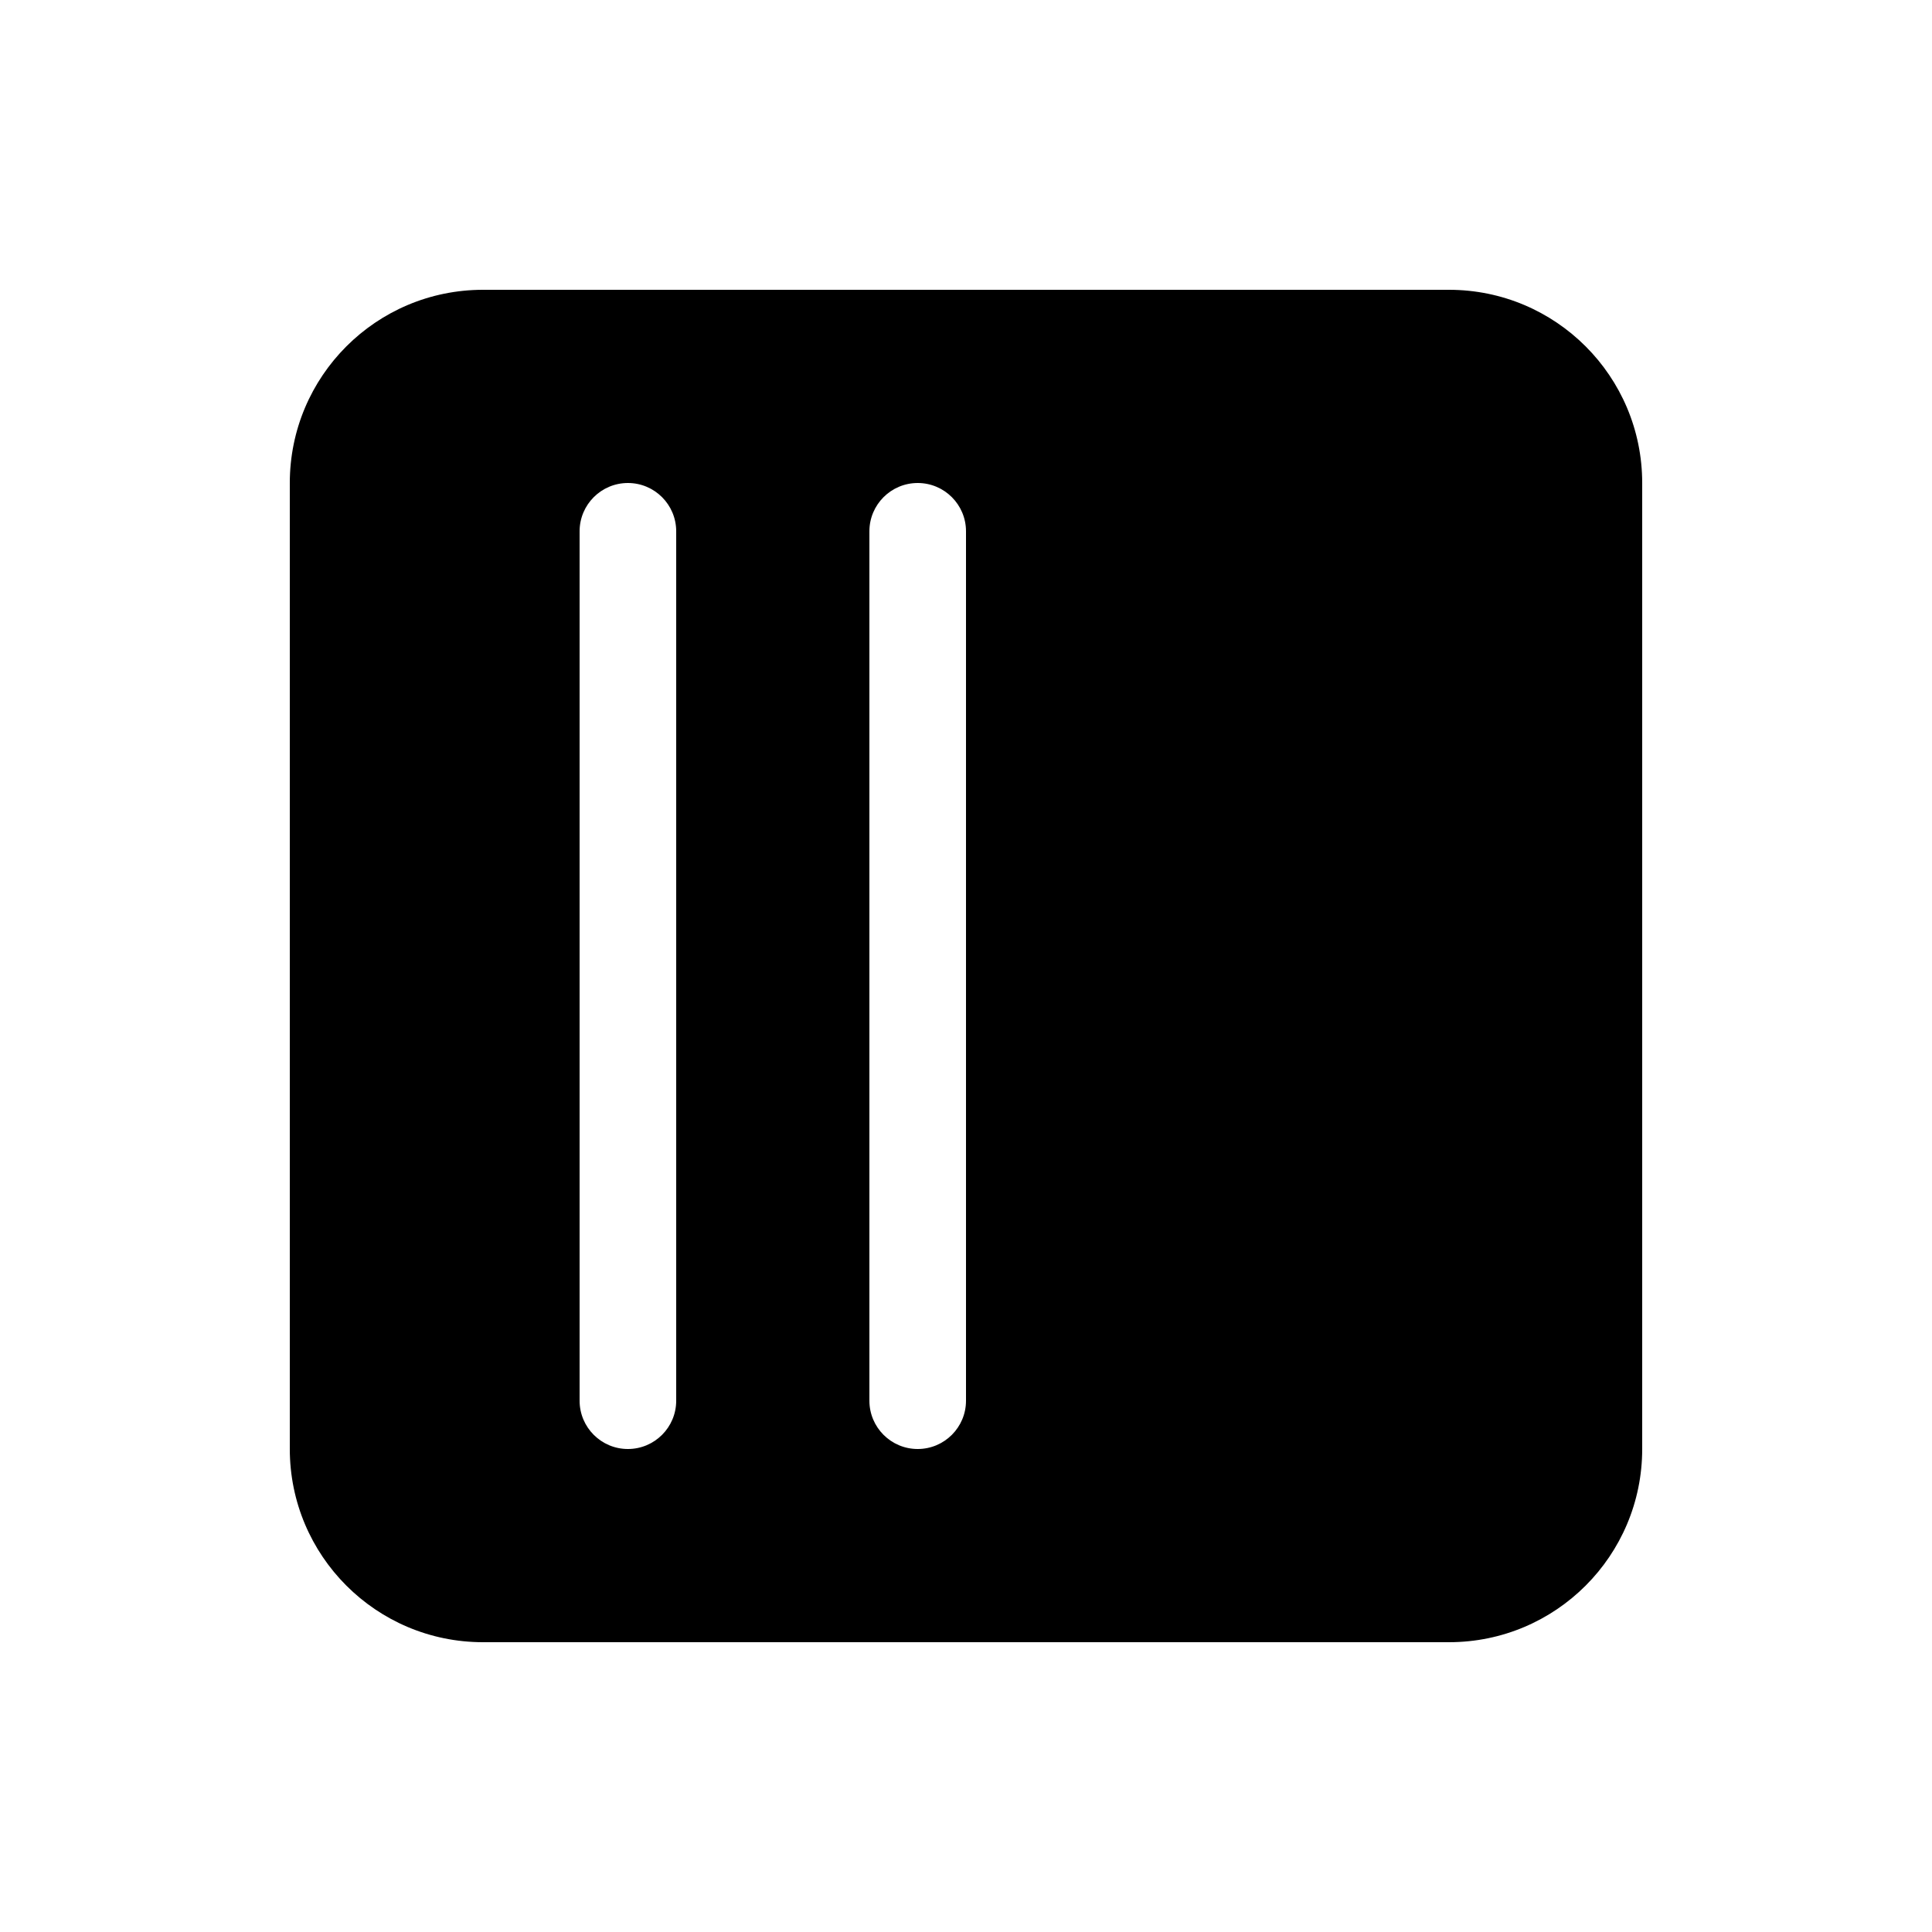
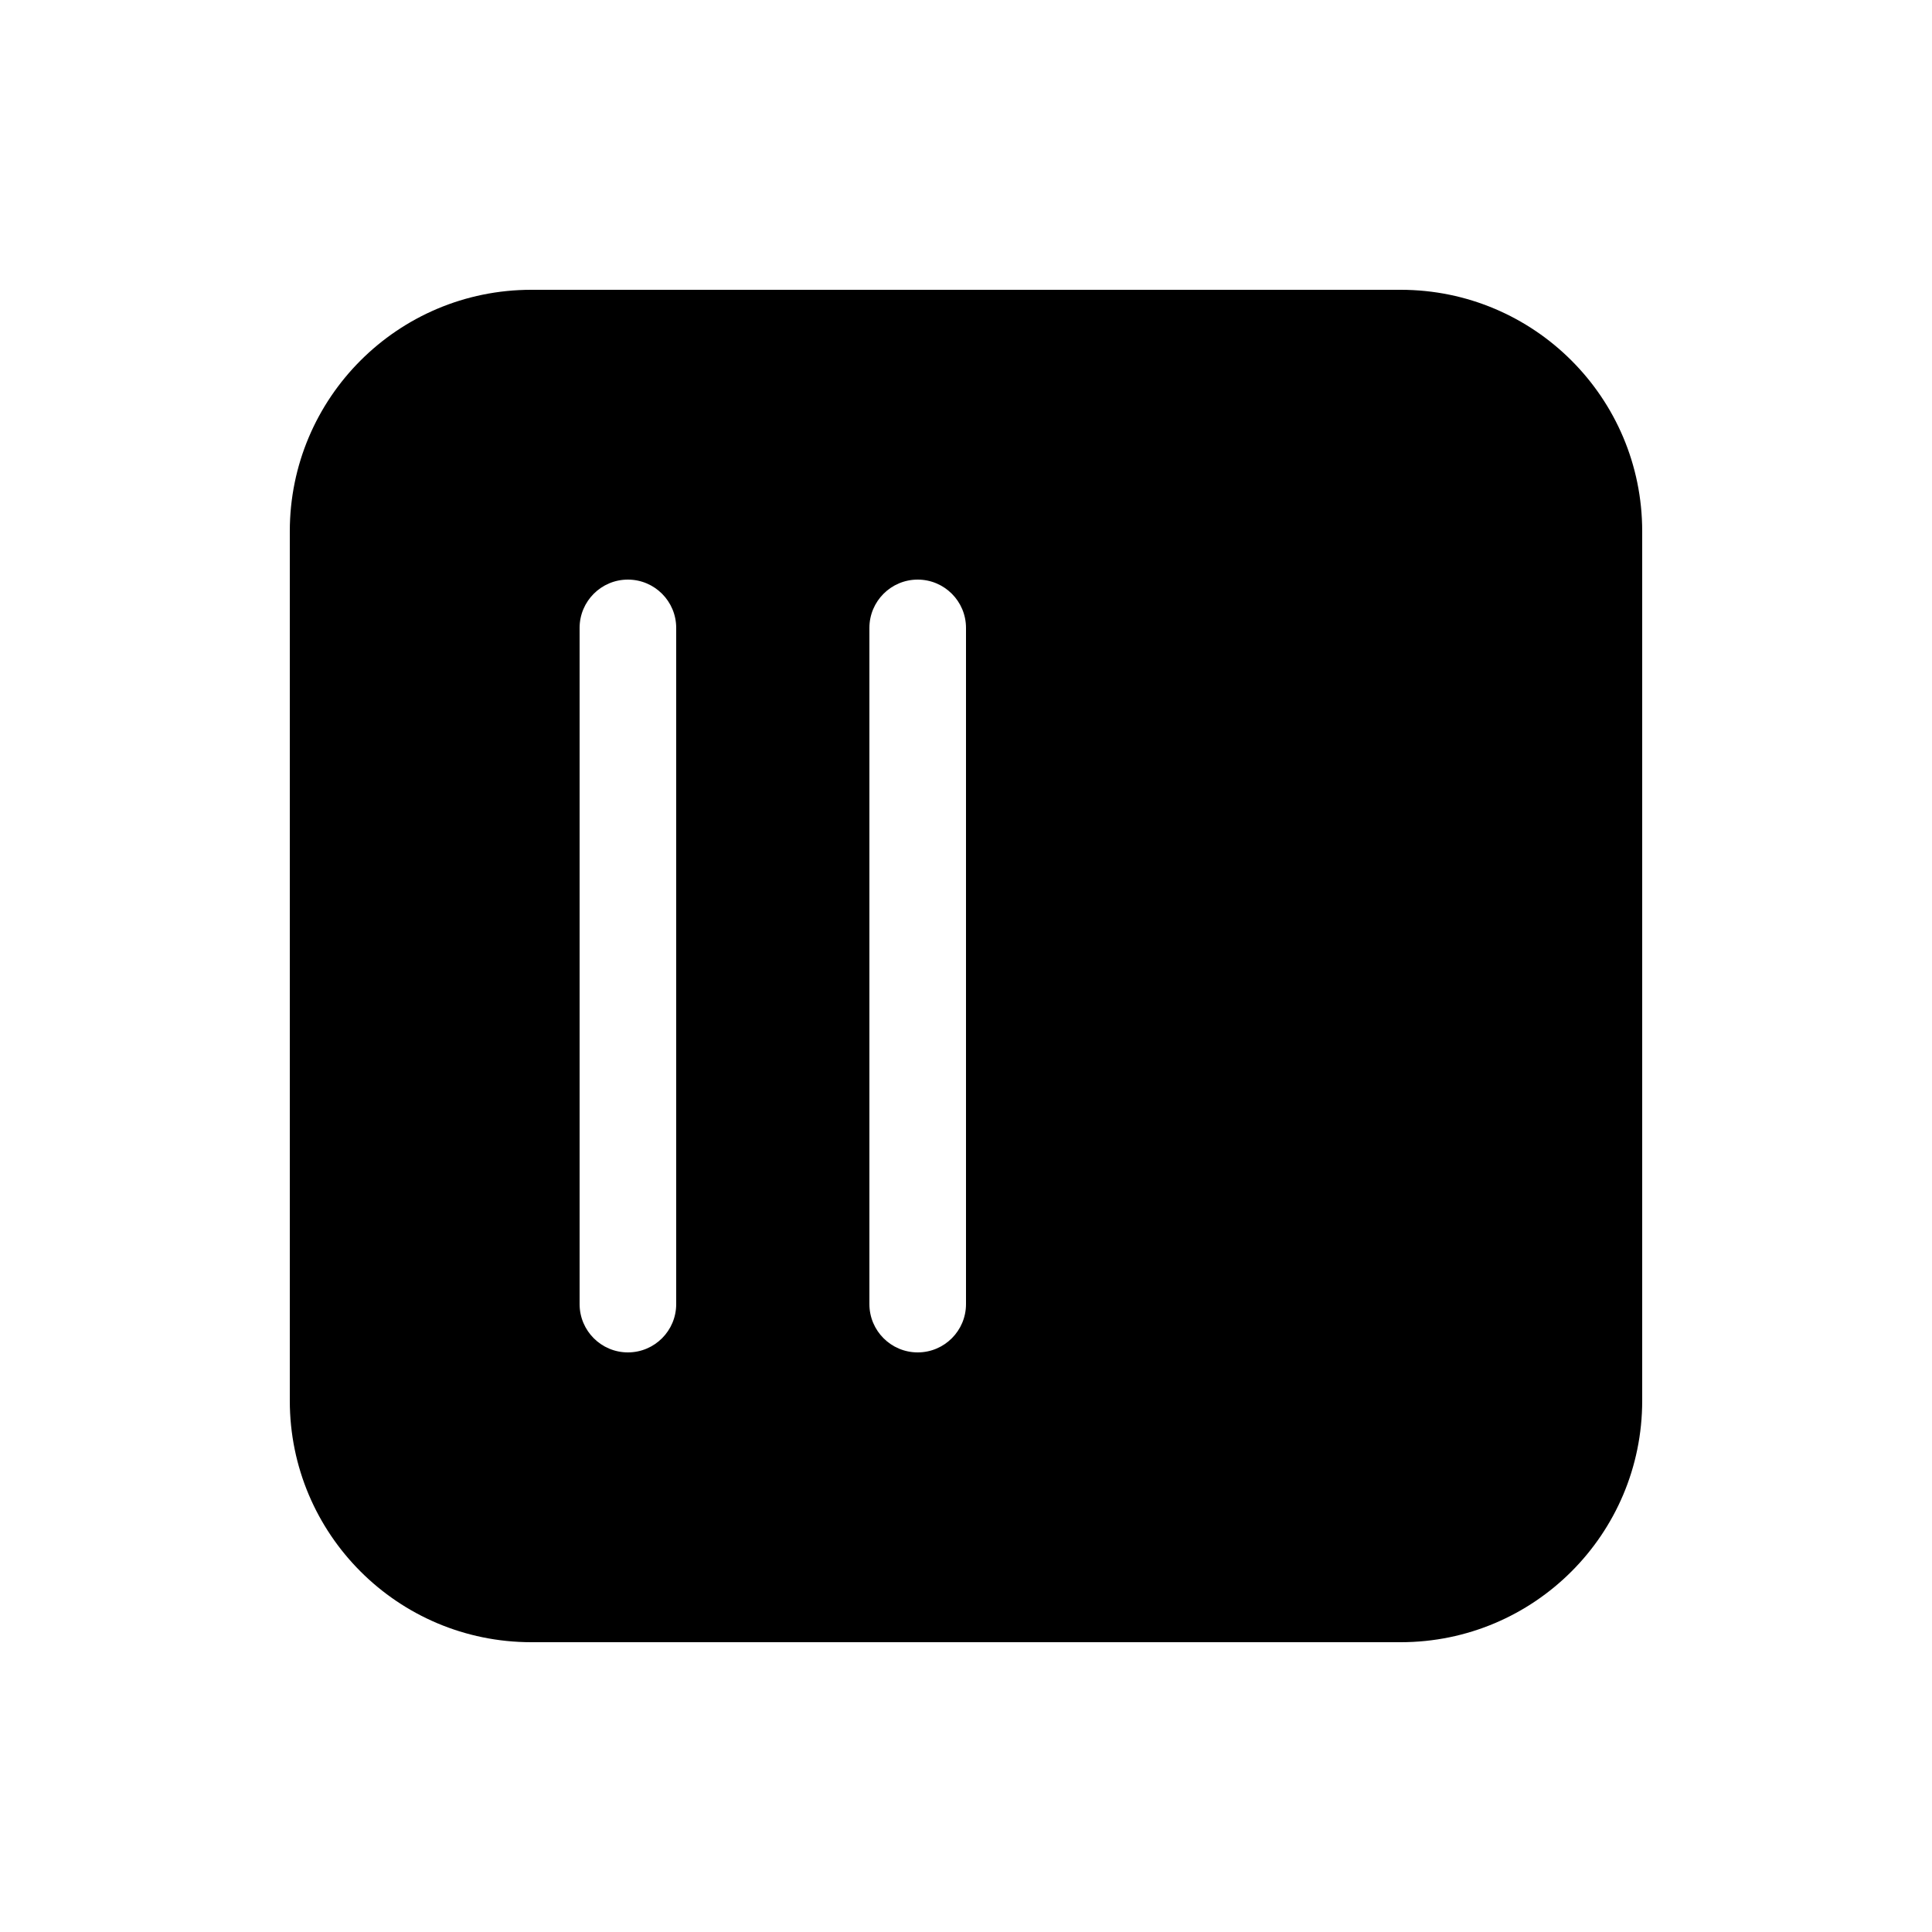
<svg xmlns="http://www.w3.org/2000/svg" viewBox="0 0 20 20" fill="none">
-   <path d="M3 5C3 3.895 3.895 3 5 3H15C16.105 3 17 3.895 17 5V15C17 16.105 16.105 17 15 17H5C3.895 17 3 16.105 3 15V5ZM9.5 5C9.224 5 9 5.224 9 5.5V14.5C9 14.776 9.224 15 9.5 15C9.776 15 10 14.776 10 14.5V5.5C10 5.224 9.776 5 9.5 5ZM7 5.5C7 5.224 6.776 5 6.5 5C6.224 5 6 5.224 6 5.5V14.5C6 14.776 6.224 15 6.5 15C6.776 15 7 14.776 7 14.5V5.5Z" fill="currentColor" />
+   <path d="M17 5.5C17 4.119 15.881 3 14.5 3H5.5C4.119 3 3 4.119 3 5.5V14.5C3 15.881 4.119 17 5.5 17H14.5C15.881 17 17 15.881 17 14.5V5.5ZM10 6.5V13.5C10 13.776 9.776 14 9.5 14C9.224 14 9 13.776 9 13.5V6.5C9 6.224 9.224 6 9.5 6C9.776 6 10 6.224 10 6.5ZM7 6.5V13.5C7 13.776 6.776 14 6.5 14C6.224 14 6 13.776 6 13.5V6.5C6 6.224 6.224 6 6.5 6C6.776 6 7 6.224 7 6.5Z" fill="currentColor" />
</svg>
